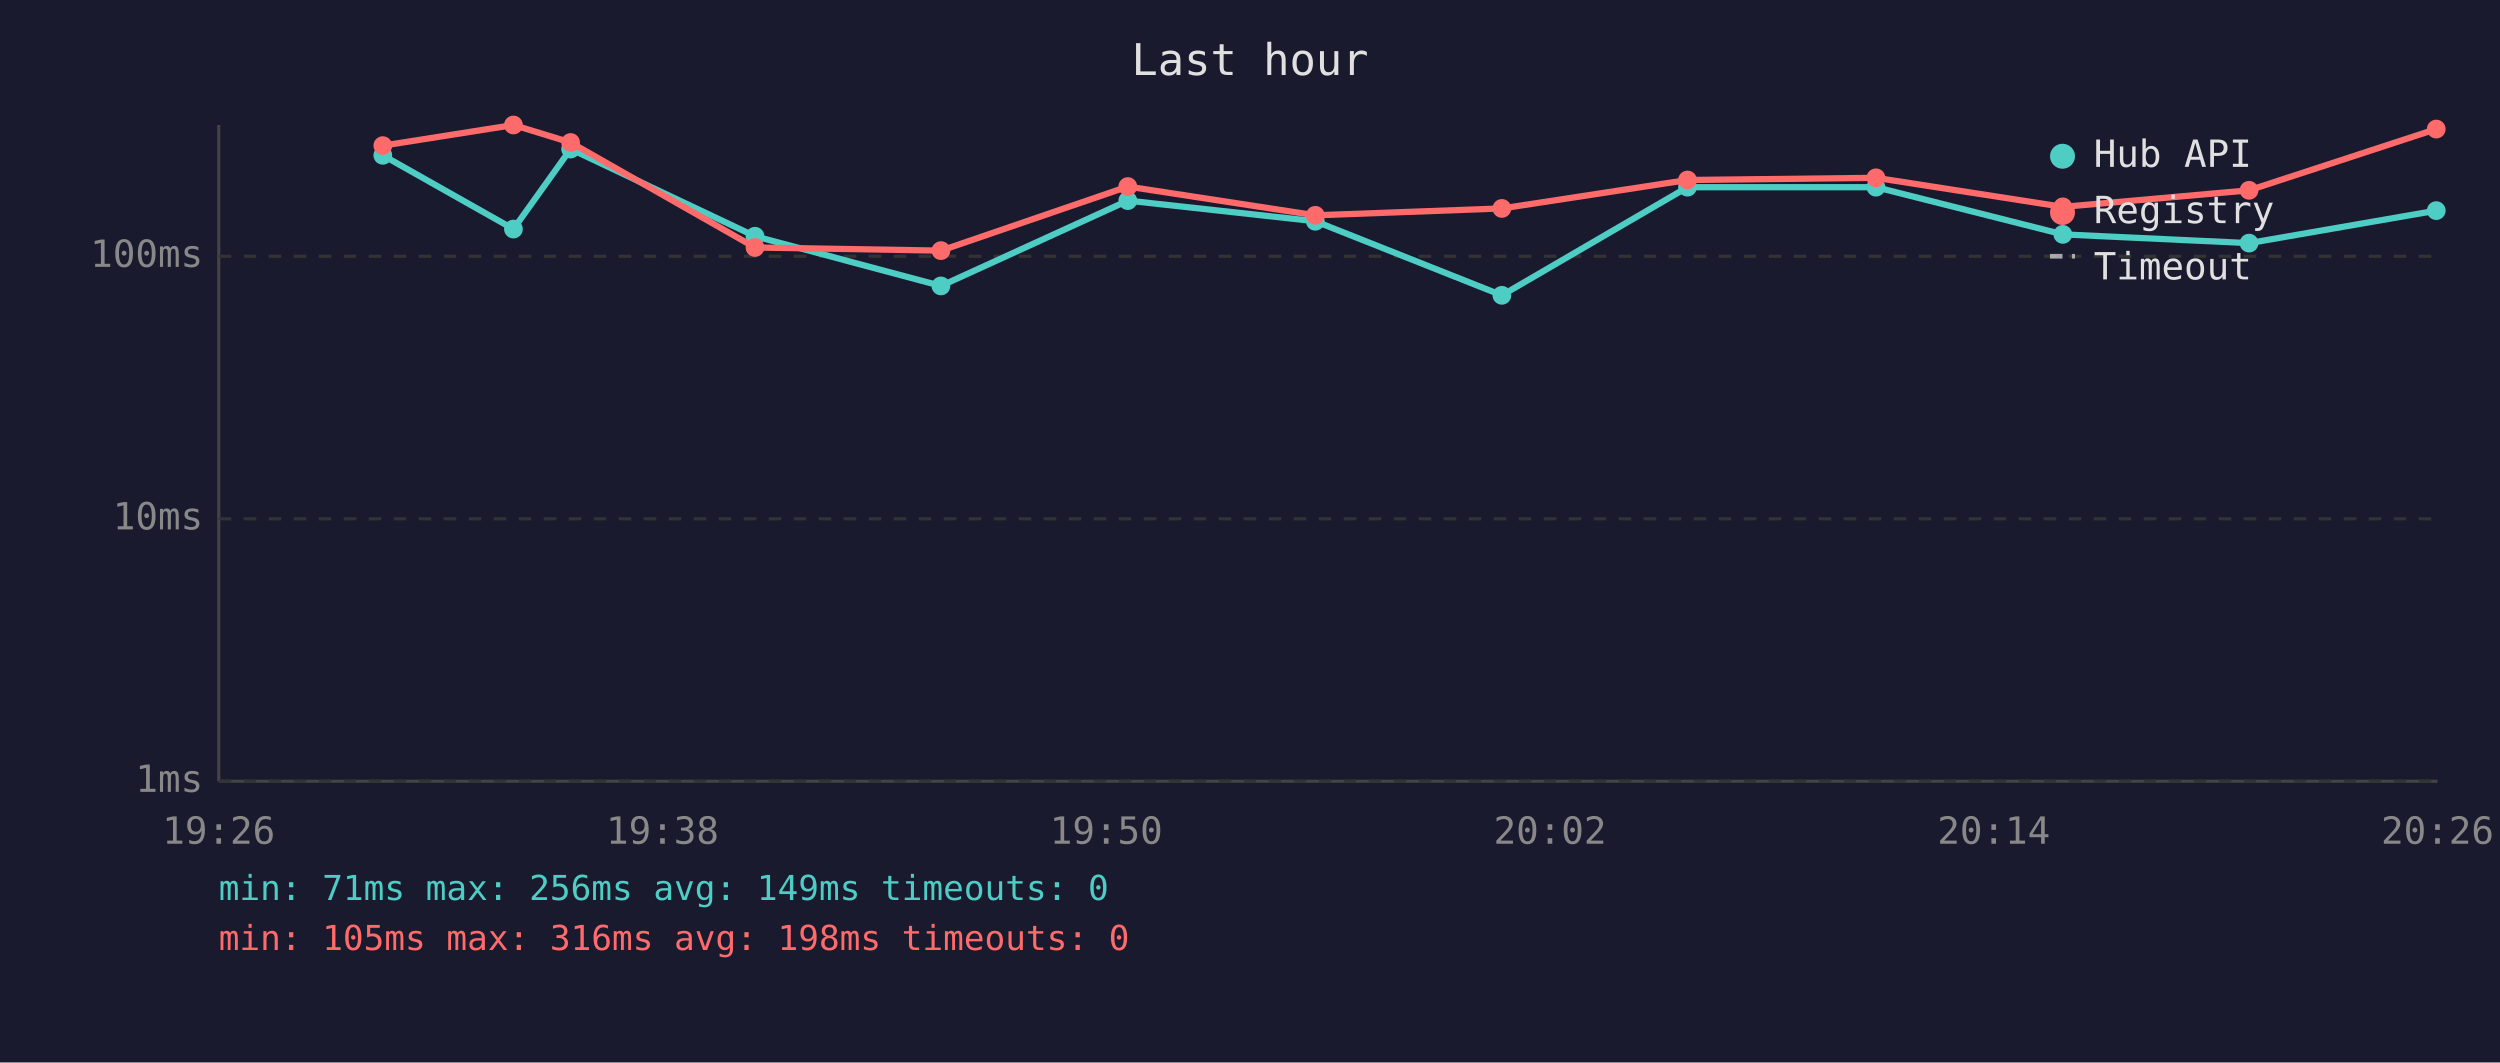
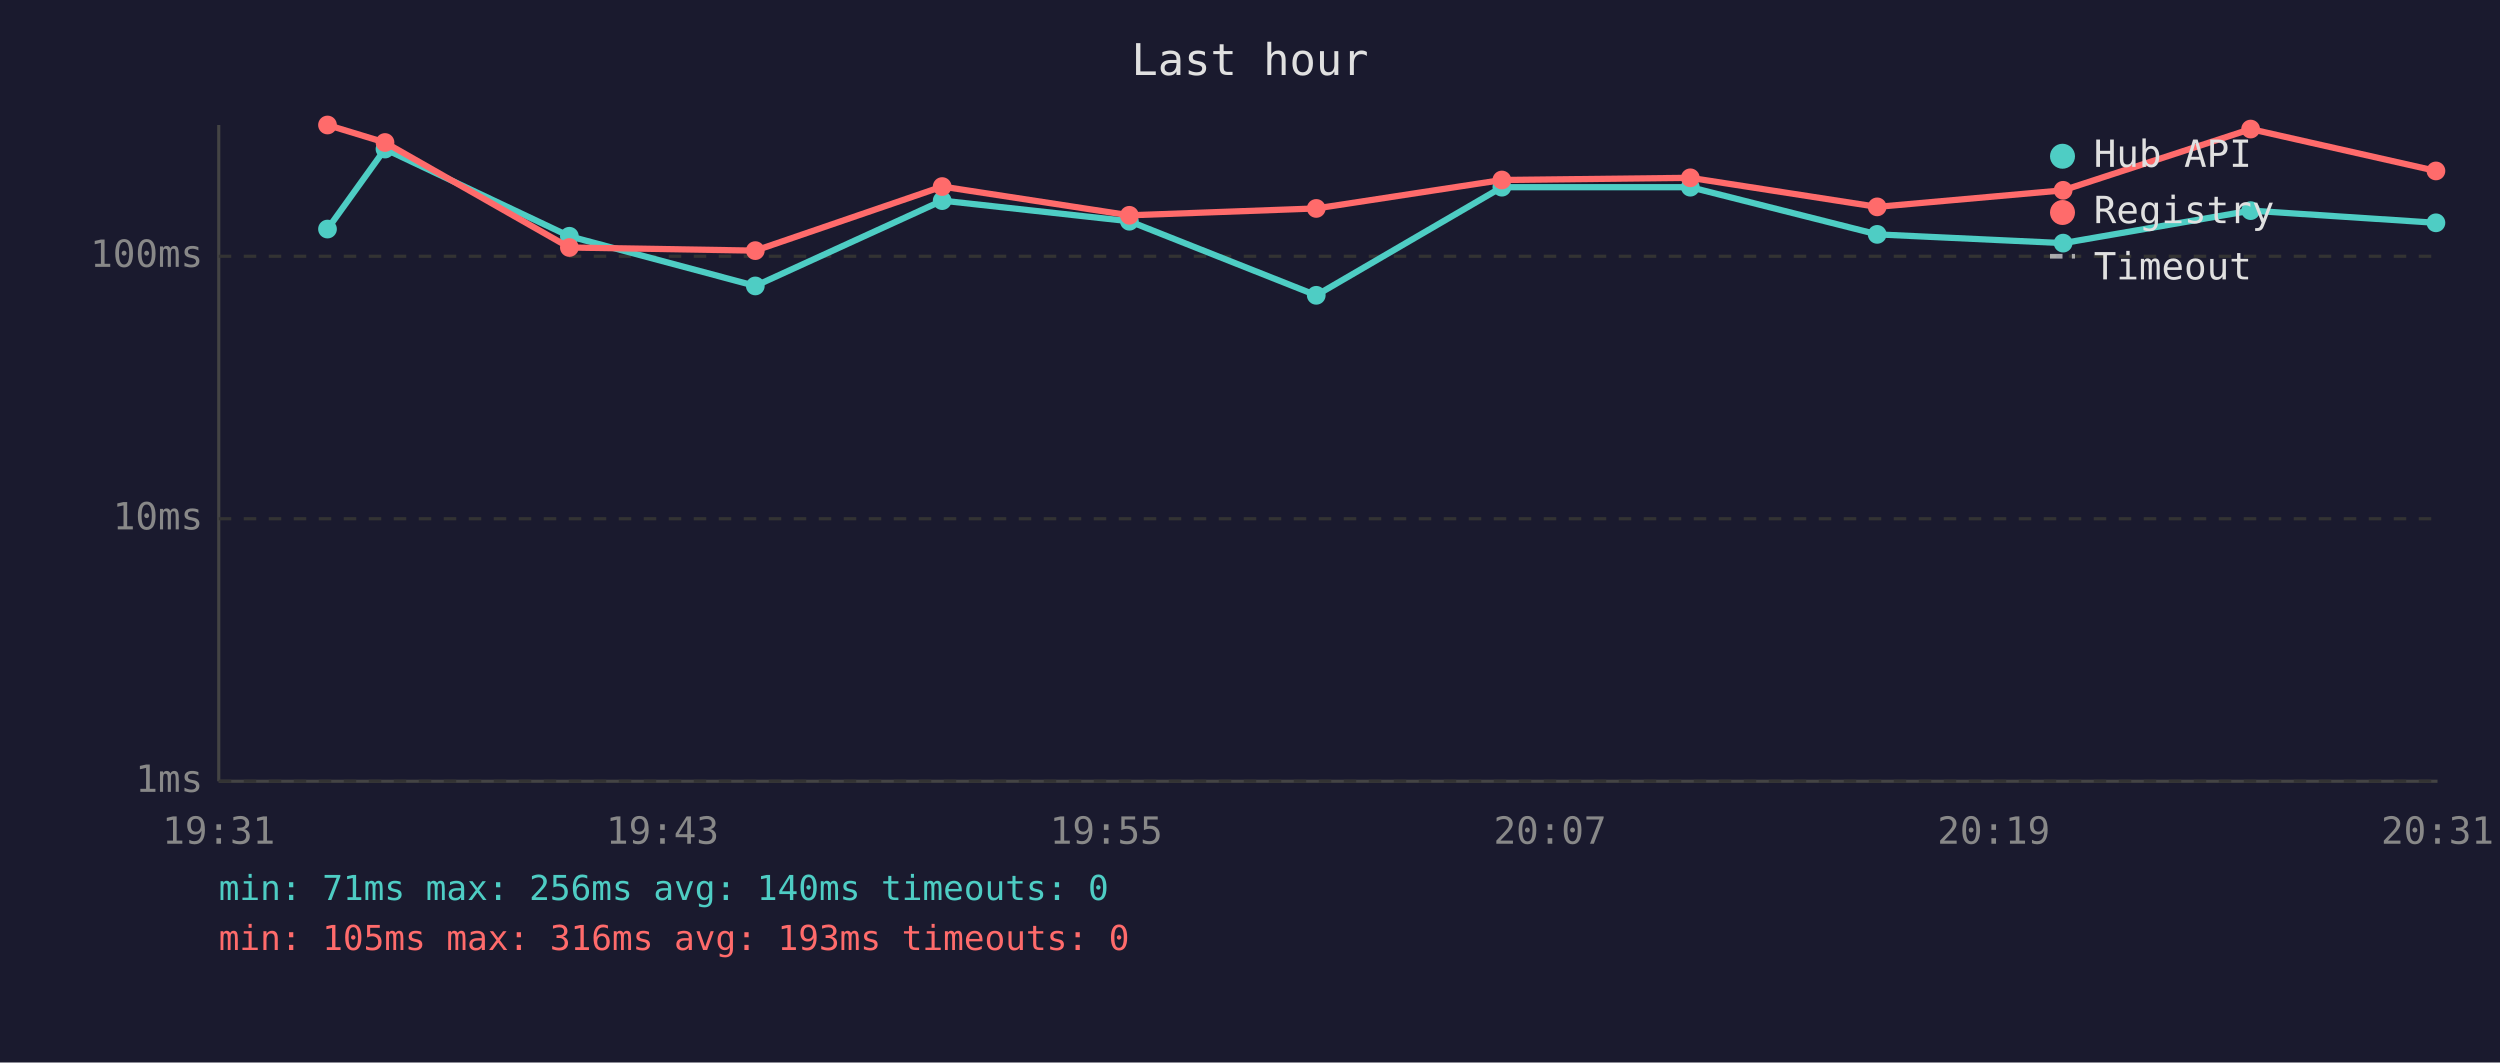
<svg xmlns="http://www.w3.org/2000/svg" viewBox="0 0 800 340" font-family="monospace" font-size="12">
  <rect width="800" height="340" fill="#1a1a2e" />
  <text x="400" y="24" fill="#e0e0e0" font-size="14" text-anchor="middle">Last hour</text>
  <line x1="70" y1="40" x2="70" y2="250" stroke="#444" stroke-width="1" />
  <line x1="70" y1="250" x2="780" y2="250" stroke="#444" stroke-width="1" />
  <line x1="70" y1="250" x2="780" y2="250" stroke="#333" stroke-width="1" stroke-dasharray="4" />
  <text x="65" y="250" fill="#888" text-anchor="end" dominant-baseline="middle">1ms</text>
  <line x1="70" y1="166" x2="780" y2="166" stroke="#333" stroke-width="1" stroke-dasharray="4" />
  <text x="65" y="166" fill="#888" text-anchor="end" dominant-baseline="middle">10ms</text>
  <line x1="70" y1="82" x2="780" y2="82" stroke="#333" stroke-width="1" stroke-dasharray="4" />
  <text x="65" y="82" fill="#888" text-anchor="end" dominant-baseline="middle">100ms</text>
-   <text x="70" y="270" fill="#888" text-anchor="middle">19:26</text>
-   <text x="212" y="270" fill="#888" text-anchor="middle">19:38</text>
-   <text x="354" y="270" fill="#888" text-anchor="middle">19:50</text>
-   <text x="496" y="270" fill="#888" text-anchor="middle">20:02</text>
-   <text x="638" y="270" fill="#888" text-anchor="middle">20:14</text>
-   <text x="780" y="270" fill="#888" text-anchor="middle">20:26</text>
-   <polyline points="122.5,49.7 164.3,73.3 182.6,47.7 241.6,75.6 301.1,91.5 360.9,64.2 420.9,70.8 480.6,94.5 540.0,59.9 600.3,59.9 660.1,75.0 719.7,77.8 779.6,67.4" fill="none" stroke="#4ecdc4" stroke-width="2" opacity="1" />
-   <circle cx="122.5" cy="49.7" r="3" fill="#4ecdc4" />
-   <circle cx="164.3" cy="73.3" r="3" fill="#4ecdc4" />
-   <circle cx="182.6" cy="47.7" r="3" fill="#4ecdc4" />
-   <circle cx="241.6" cy="75.6" r="3" fill="#4ecdc4" />
-   <circle cx="301.1" cy="91.5" r="3" fill="#4ecdc4" />
-   <circle cx="360.9" cy="64.2" r="3" fill="#4ecdc4" />
-   <circle cx="420.9" cy="70.8" r="3" fill="#4ecdc4" />
-   <circle cx="480.6" cy="94.5" r="3" fill="#4ecdc4" />
-   <circle cx="540.0" cy="59.9" r="3" fill="#4ecdc4" />
-   <circle cx="600.3" cy="59.9" r="3" fill="#4ecdc4" />
-   <circle cx="660.1" cy="75.0" r="3" fill="#4ecdc4" />
-   <circle cx="719.7" cy="77.8" r="3" fill="#4ecdc4" />
-   <circle cx="779.6" cy="67.4" r="3" fill="#4ecdc4" />
-   <polyline points="122.5,46.6 164.3,40.0 182.6,45.6 241.6,79.2 301.1,80.2 360.9,59.7 420.9,68.9 480.6,66.7 540.0,57.6 600.3,56.9 660.1,66.2 719.7,60.9 779.6,41.3" fill="none" stroke="#ff6b6b" stroke-width="2" opacity="1" />
-   <circle cx="122.5" cy="46.6" r="3" fill="#ff6b6b" />
-   <circle cx="164.3" cy="40.0" r="3" fill="#ff6b6b" />
-   <circle cx="182.6" cy="45.6" r="3" fill="#ff6b6b" />
-   <circle cx="241.6" cy="79.2" r="3" fill="#ff6b6b" />
-   <circle cx="301.1" cy="80.2" r="3" fill="#ff6b6b" />
-   <circle cx="360.9" cy="59.7" r="3" fill="#ff6b6b" />
-   <circle cx="420.9" cy="68.9" r="3" fill="#ff6b6b" />
-   <circle cx="480.6" cy="66.7" r="3" fill="#ff6b6b" />
-   <circle cx="540.0" cy="57.6" r="3" fill="#ff6b6b" />
-   <circle cx="600.3" cy="56.9" r="3" fill="#ff6b6b" />
-   <circle cx="660.1" cy="66.2" r="3" fill="#ff6b6b" />
-   <circle cx="719.7" cy="60.9" r="3" fill="#ff6b6b" />
-   <circle cx="779.6" cy="41.3" r="3" fill="#ff6b6b" />
+   <text x="70" y="270" fill="#888" text-anchor="middle">19:31</text>
+   <text x="212" y="270" fill="#888" text-anchor="middle">19:43</text>
+   <text x="354" y="270" fill="#888" text-anchor="middle">19:55</text>
+   <text x="496" y="270" fill="#888" text-anchor="middle">20:07</text>
+   <text x="638" y="270" fill="#888" text-anchor="middle">20:19</text>
+   <text x="780" y="270" fill="#888" text-anchor="middle">20:31</text>
+   <polyline points="104.8,73.3 123.2,47.7 182.2,75.6 241.7,91.5 301.5,64.2 361.4,70.8 421.2,94.5 480.6,59.9 540.9,59.9 600.7,75.0 660.2,77.8 720.2,67.4 779.5,71.3" fill="none" stroke="#4ecdc4" stroke-width="2" opacity="1" />
+   <circle cx="104.8" cy="73.3" r="3" fill="#4ecdc4" />
+   <circle cx="123.2" cy="47.7" r="3" fill="#4ecdc4" />
+   <circle cx="182.2" cy="75.6" r="3" fill="#4ecdc4" />
+   <circle cx="241.7" cy="91.5" r="3" fill="#4ecdc4" />
+   <circle cx="301.5" cy="64.2" r="3" fill="#4ecdc4" />
+   <circle cx="361.4" cy="70.8" r="3" fill="#4ecdc4" />
+   <circle cx="421.2" cy="94.5" r="3" fill="#4ecdc4" />
+   <circle cx="480.6" cy="59.9" r="3" fill="#4ecdc4" />
+   <circle cx="540.9" cy="59.9" r="3" fill="#4ecdc4" />
+   <circle cx="600.7" cy="75.0" r="3" fill="#4ecdc4" />
+   <circle cx="660.2" cy="77.8" r="3" fill="#4ecdc4" />
+   <circle cx="720.2" cy="67.4" r="3" fill="#4ecdc4" />
+   <circle cx="779.5" cy="71.3" r="3" fill="#4ecdc4" />
+   <polyline points="104.8,40.0 123.2,45.6 182.2,79.2 241.7,80.2 301.5,59.7 361.4,68.9 421.2,66.7 480.6,57.6 540.9,56.9 600.7,66.2 660.2,60.9 720.2,41.3 779.5,54.7" fill="none" stroke="#ff6b6b" stroke-width="2" opacity="1" />
+   <circle cx="104.8" cy="40.0" r="3" fill="#ff6b6b" />
+   <circle cx="123.2" cy="45.6" r="3" fill="#ff6b6b" />
+   <circle cx="182.2" cy="79.2" r="3" fill="#ff6b6b" />
+   <circle cx="241.7" cy="80.2" r="3" fill="#ff6b6b" />
+   <circle cx="301.5" cy="59.7" r="3" fill="#ff6b6b" />
+   <circle cx="361.4" cy="68.9" r="3" fill="#ff6b6b" />
+   <circle cx="421.2" cy="66.7" r="3" fill="#ff6b6b" />
+   <circle cx="480.6" cy="57.6" r="3" fill="#ff6b6b" />
+   <circle cx="540.9" cy="56.9" r="3" fill="#ff6b6b" />
+   <circle cx="600.7" cy="66.2" r="3" fill="#ff6b6b" />
+   <circle cx="660.2" cy="60.9" r="3" fill="#ff6b6b" />
+   <circle cx="720.2" cy="41.3" r="3" fill="#ff6b6b" />
+   <circle cx="779.5" cy="54.7" r="3" fill="#ff6b6b" />
  <circle cx="660" cy="50" r="4" fill="#4ecdc4" />
  <text x="670" y="50" fill="#e0e0e0" dominant-baseline="middle">Hub API</text>
  <circle cx="660" cy="68" r="4" fill="#ff6b6b" />
  <text x="670" y="68" fill="#e0e0e0" dominant-baseline="middle">Registry</text>
  <line x1="656" y1="82" x2="664" y2="82" stroke="#e0e0e0" stroke-width="1.5" stroke-dasharray="4,3" opacity="0.7" />
  <text x="670" y="86" fill="#e0e0e0" dominant-baseline="middle">Timeout</text>
-   <text x="70" y="288" fill="#4ecdc4" font-size="11">min: 71ms  max: 256ms  avg: 149ms  timeouts: 0</text>
-   <text x="70" y="304" fill="#ff6b6b" font-size="11">min: 105ms  max: 316ms  avg: 198ms  timeouts: 0</text>
+   <text x="70" y="288" fill="#4ecdc4" font-size="11">min: 71ms  max: 256ms  avg: 140ms  timeouts: 0</text>
+   <text x="70" y="304" fill="#ff6b6b" font-size="11">min: 105ms  max: 316ms  avg: 193ms  timeouts: 0</text>
</svg>
